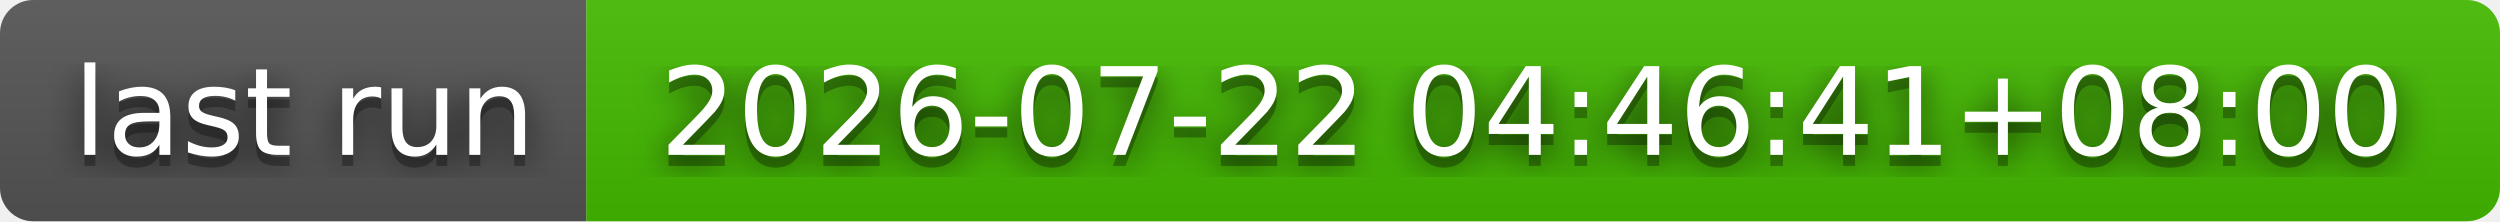
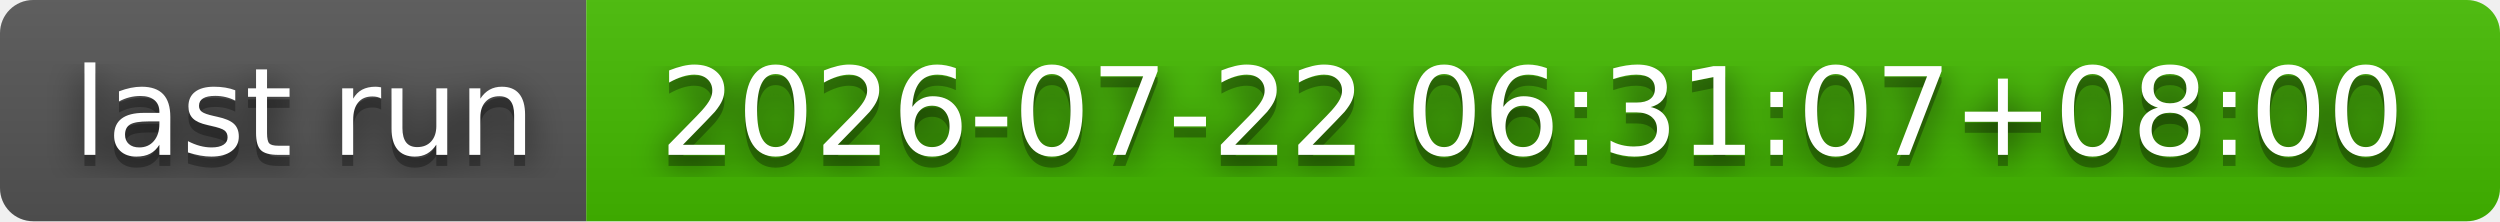
- <svg xmlns="http://www.w3.org/2000/svg" width="226" height="20" role="img" aria-label="last run: 2026-07-22 04:46:41+08:00">
+ <svg xmlns="http://www.w3.org/2000/svg" width="226" height="20" role="img" aria-label="last run: 2026-07-22 06:31:07+08:00">
  <filter id="blur">
    <feGaussianBlur stdDeviation="16" />
  </filter>
  <linearGradient id="s" x2="0" y2="100%">
    <stop offset="0" stop-color="#bbb" stop-opacity=".1" />
    <stop offset="1" stop-opacity=".1" />
  </linearGradient>
  <clipPath id="r">
    <rect width="226" height="20" rx="3" />
  </clipPath>
  <g clip-path="url(#r)">
    <rect width="53" height="20" fill="#555" />
    <rect x="53" width="173" height="20" fill="#4b0" />
    <rect width="226" height="20" fill="url(#s)" />
  </g>
  <g fill="#fff" text-anchor="middle" font-family="Verdana,Geneva,DejaVu Sans,sans-serif" text-rendering="geometricPrecision" font-size="110">
    <g transform="scale(.1)">
      <g aria-hidden="true" fill="#010101">
        <text x="275" y="150" fill-opacity=".8" filter="url(#blur)" textLength="430">last run</text>
        <text x="275" y="150" fill-opacity=".3" textLength="430">last run</text>
      </g>
      <text x="275" y="140" textLength="430">last run</text>
    </g>
    <g transform="scale(.1)">
      <g aria-hidden="true" fill="#010101">
-         <text x="1385" y="150" fill-opacity=".8" filter="url(#blur)" textLength="1630">2026-07-22 04:46:41+08:00</text>
-         <text x="1385" y="150" fill-opacity=".3" textLength="1630">2026-07-22 04:46:41+08:00</text>
+         <text x="1385" y="150" fill-opacity=".8" filter="url(#blur)" textLength="1630">2026-07-22 06:31:07+08:00</text>
+         <text x="1385" y="150" fill-opacity=".3" textLength="1630">2026-07-22 06:31:07+08:00</text>
      </g>
-       <text x="1385" y="140" textLength="1630">2026-07-22 04:46:41+08:00</text>
+       <text x="1385" y="140" textLength="1630">2026-07-22 06:31:07+08:00</text>
    </g>
  </g>
</svg>
